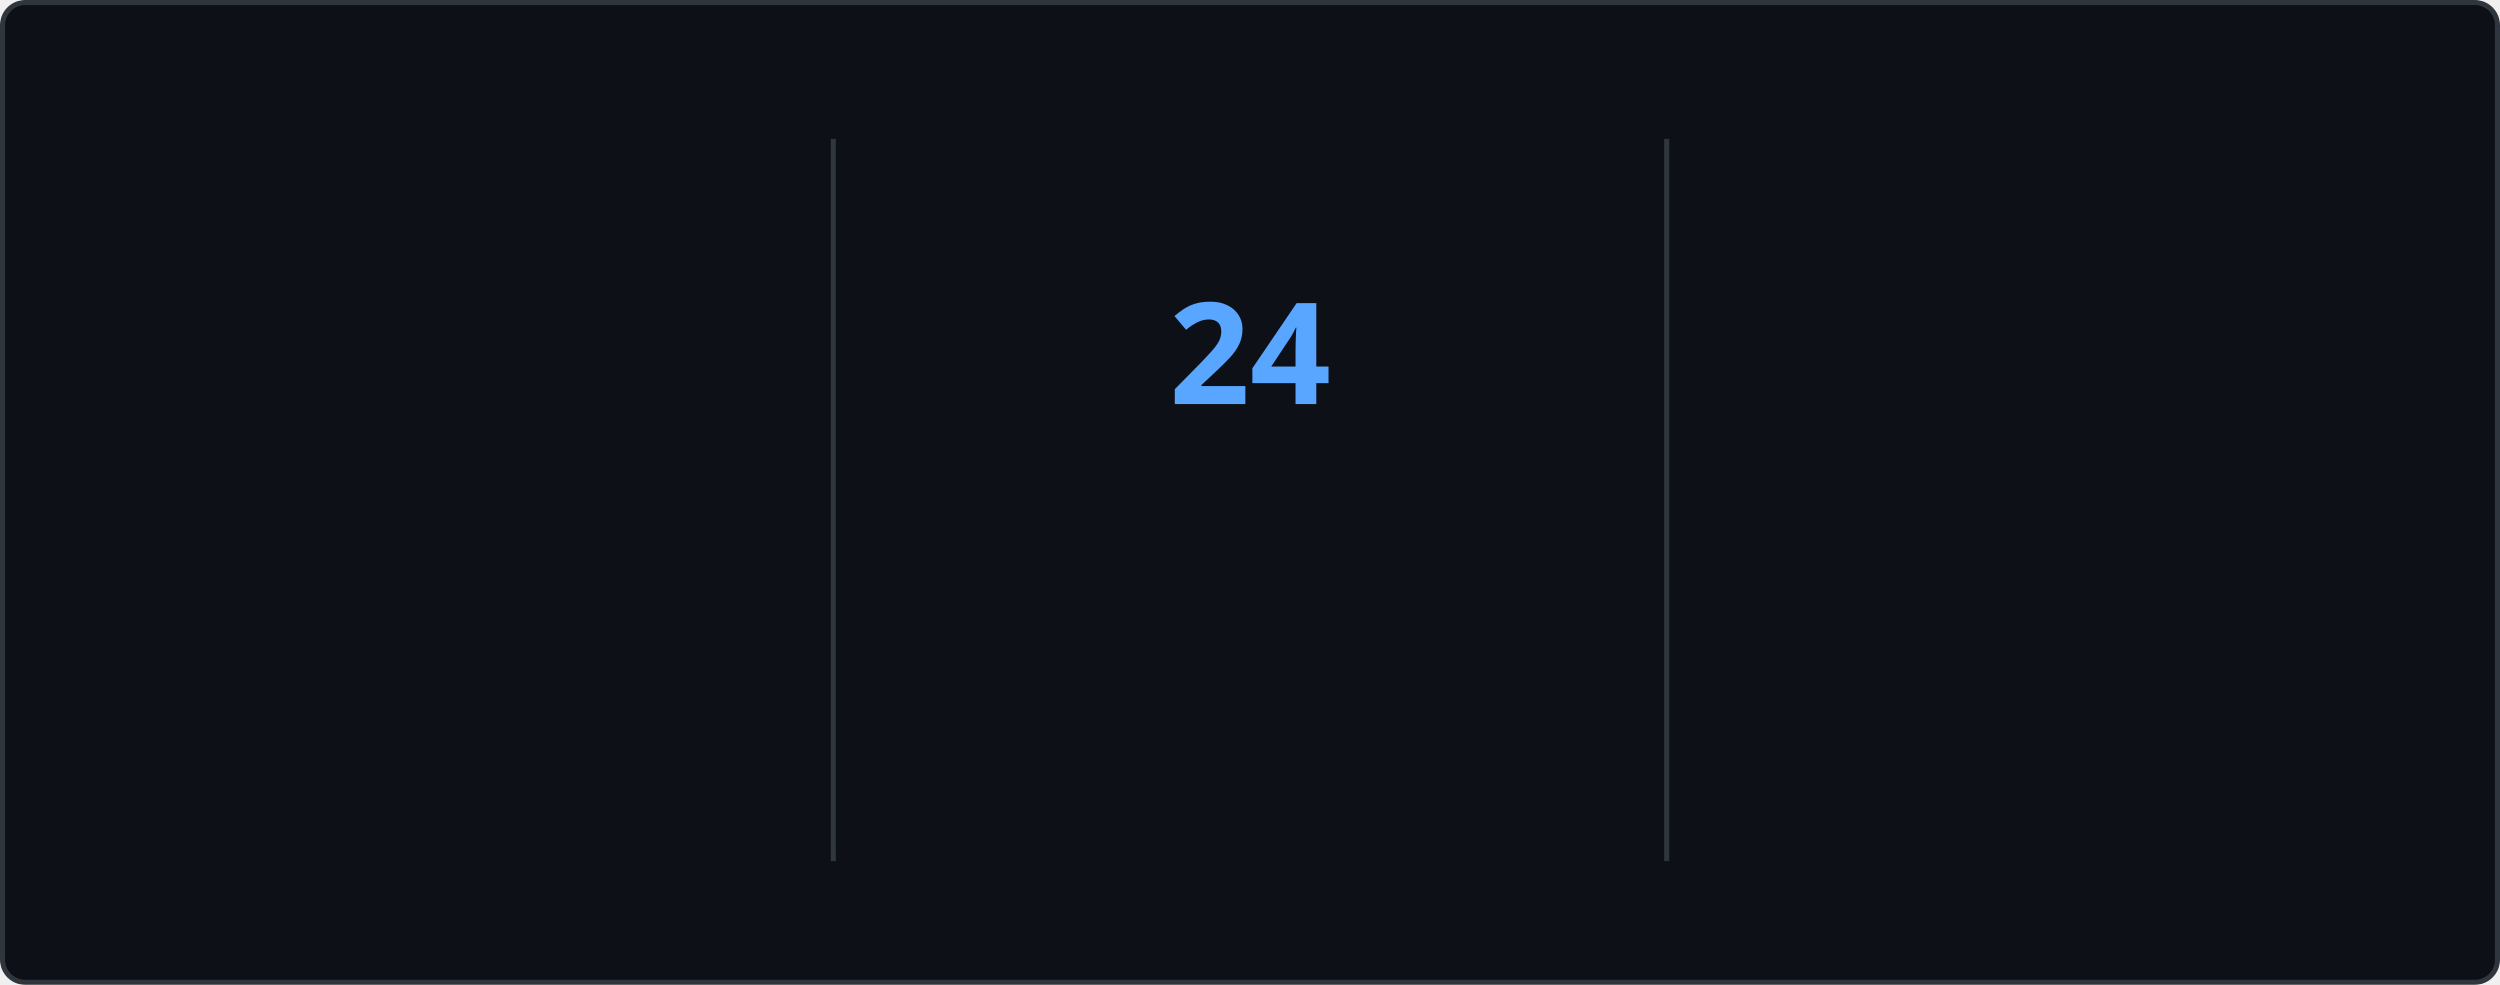
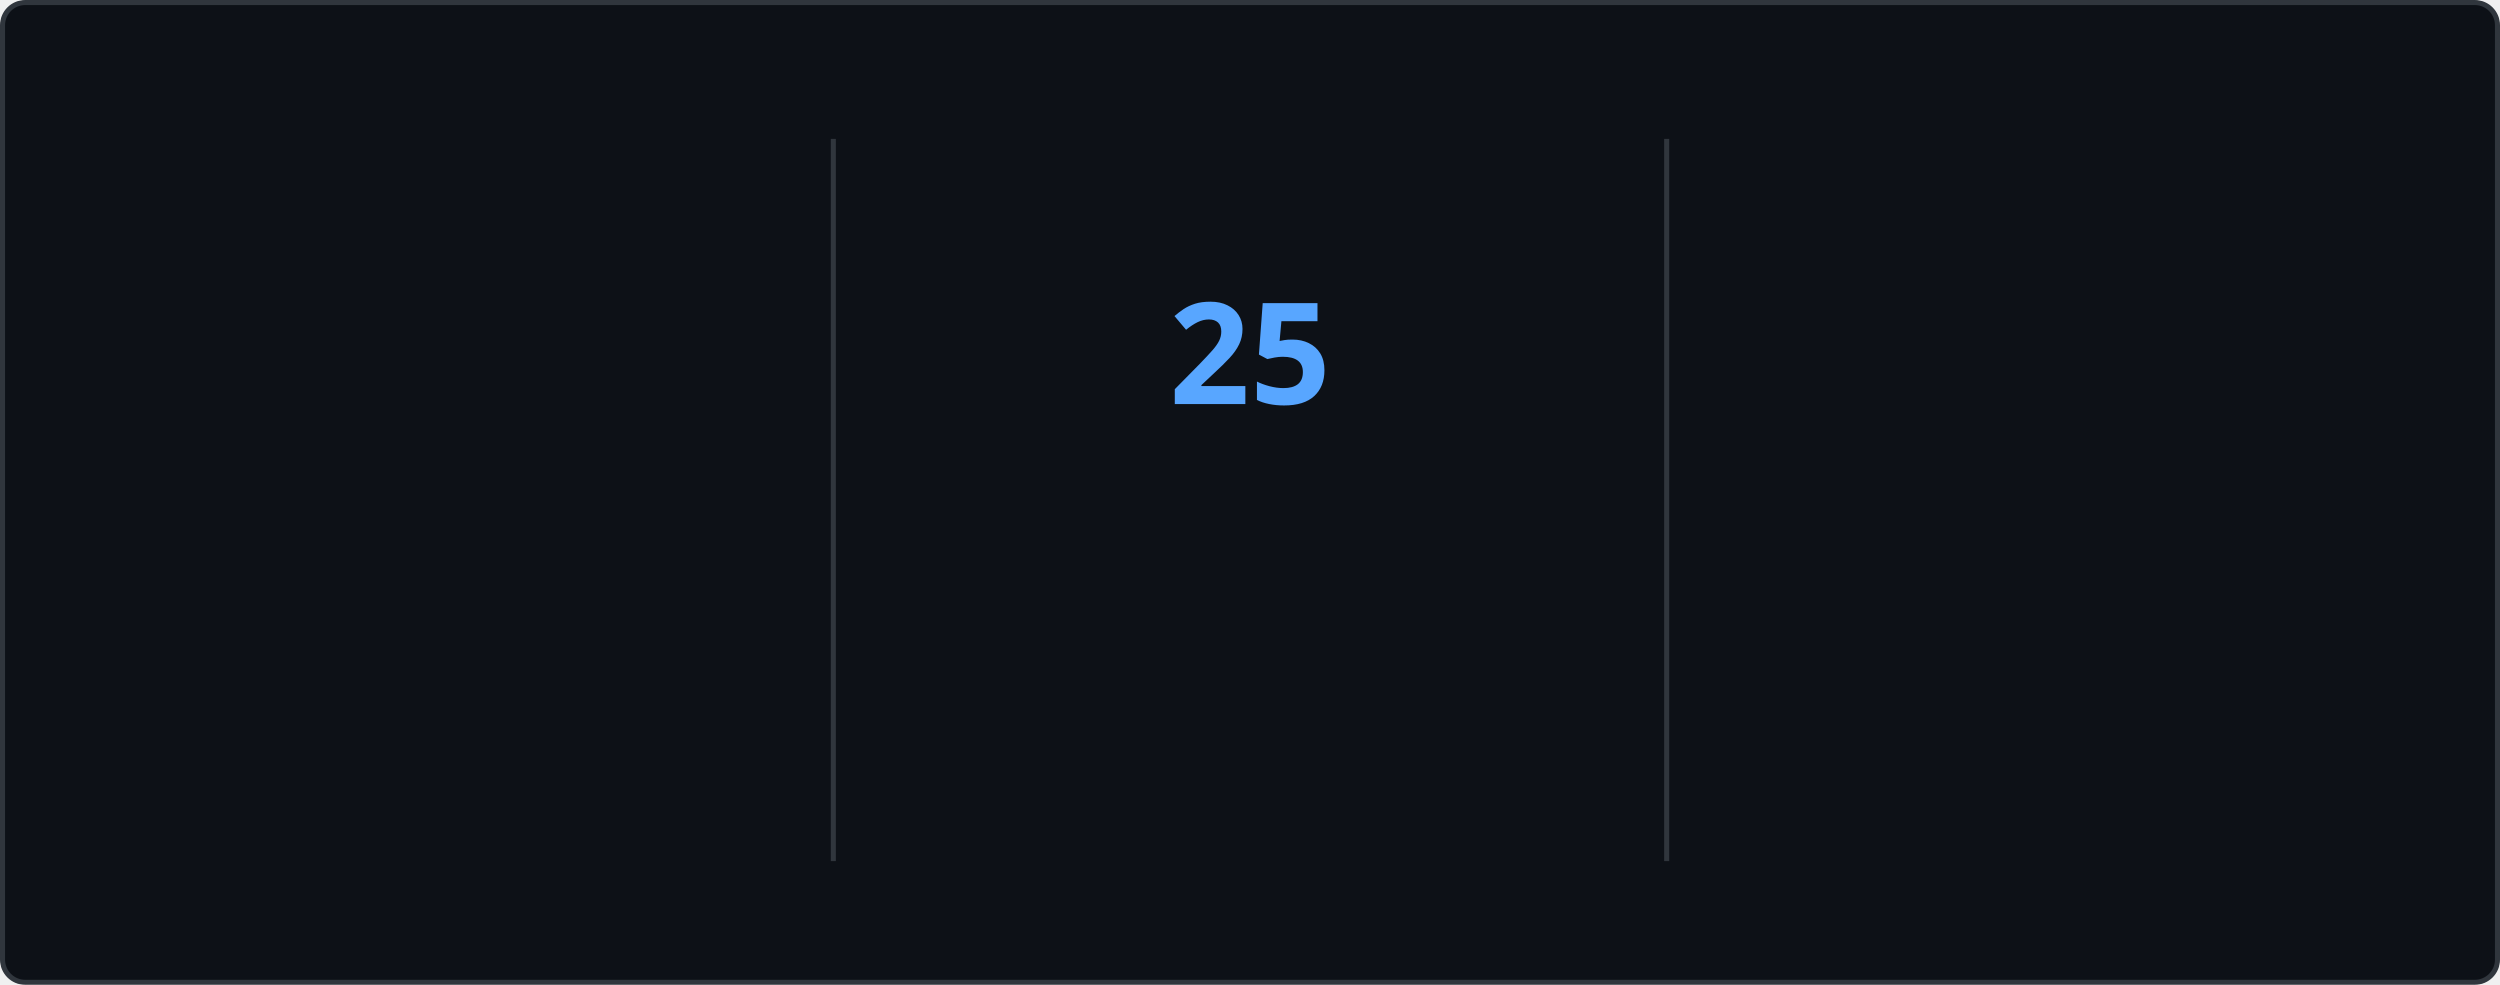
<svg xmlns="http://www.w3.org/2000/svg" style="isolation: isolate" viewBox="0 0 495 195" width="495px" height="195px" direction="ltr">
  <style>
    @keyframes currstreak {
      0% { font-size: 3px; opacity: 0.2; }
      80% { font-size: 34px; opacity: 1; }
      100% { font-size: 28px; opacity: 1; }
    }
    @keyframes fadein {
      0% { opacity: 0; }
      100% { opacity: 1; }
    }
    .big-number {
      font-family: "Segoe UI", Ubuntu, sans-serif;
      font-weight: 700;
      font-size: 28px;
      fill: #e6edf3;
    }
    .label {
      font-family: "Segoe UI", Ubuntu, sans-serif;
      font-weight: 400;
      font-size: 14px;
      fill: #e6edf3;
    }
    .range-text {
      font-family: "Segoe UI", Ubuntu, sans-serif;
      font-weight: 400;
      font-size: 12px;
      fill: #8b949e;
    }
    .current-streak-num {
      font-family: "Segoe UI", Ubuntu, sans-serif;
      font-weight: 700;
      font-size: 28px;
      fill: #58a6ff;
    }</style>
  <defs>
    <clipPath id="outer_rectangle">
      <rect width="495" height="195" rx="4.5" />
    </clipPath>
    <mask id="mask_out_ring_behind_fire">
      <rect width="495" height="195" fill="white" />
      <ellipse id="mask-ellipse" cx="247.5" cy="32" rx="13" ry="18" fill="black" />
    </mask>
  </defs>
  <g clip-path="url(#outer_rectangle)">
    <g style="isolation: isolate">
      <rect fill="#0d1117" rx="4.5" x="0.5" y="0.5" width="494" height="194" stroke="#30363d" />
    </g>
    <g style="isolation: isolate">
      <line x1="165" y1="28" x2="165" y2="170" vector-effect="non-scaling-stroke" stroke-width="1" stroke="#30363d" stroke-linejoin="miter" stroke-linecap="square" stroke-miterlimit="3" />
      <line x1="330" y1="28" x2="330" y2="170" vector-effect="non-scaling-stroke" stroke-width="1" stroke="#30363d" stroke-linejoin="miter" stroke-linecap="square" stroke-miterlimit="3" />
    </g>
    <g style="isolation: isolate">
      <g transform="translate(82.5, 48)">
        <text x="0" y="32" stroke-width="0" text-anchor="middle" class="big-number" style="opacity: 0; animation: fadein 0.5s linear forwards 0.6s">
            3.9K
          </text>
      </g>
      <g transform="translate(82.5, 84)">
        <text x="0" y="32" stroke-width="0" text-anchor="middle" class="label" style="opacity: 0; animation: fadein 0.5s linear forwards 0.7s">
            Total Contributions
          </text>
      </g>
      <g transform="translate(82.5, 114)">
        <text x="0" y="32" stroke-width="0" text-anchor="middle" class="range-text" style="opacity: 0; animation: fadein 0.5s linear forwards 0.8s">
            Oct 5 - Present
          </text>
      </g>
    </g>
    <g style="isolation: isolate">
      <g mask="url(#mask_out_ring_behind_fire)">
        <circle cx="247.5" cy="71" r="40" fill="none" stroke="#e6edf3" stroke-width="5" style="opacity: 0; animation: fadein 0.5s linear forwards 0.4s" />
      </g>
      <g transform="translate(247.5, 19.5)" stroke-opacity="0" style="opacity: 0; animation: fadein 0.5s linear forwards 0.6s">
        <path d="M -12 -0.5 L 15 -0.5 L 15 23.5 L -12 23.5 L -12 -0.5 Z" fill="none" />
        <path d="M 1.5 0.67 C 1.5 0.67 2.24 3.32 2.24 5.47 C 2.24 7.53 0.89 9.2 -1.17 9.2 C -3.23 9.2 -4.79 7.53 -4.79 5.47 L -4.76 5.11 C -6.78 7.51 -8 10.62 -8 13.99 C -8 18.41 -4.42 22 0 22 C 4.42 22 8 18.41 8 13.99 C 8 8.6 5.41 3.79 1.5 0.67 Z M -0.29 19 C -2.07 19 -3.51 17.6 -3.51 15.86 C -3.51 14.24 -2.46 13.1 -0.7 12.74 C 1.07 12.38 2.9 11.53 3.92 10.16 C 4.31 11.45 4.51 12.81 4.51 14.2 C 4.51 16.85 2.36 19 -0.29 19 Z" fill="#e6edf3" stroke-opacity="0" />
      </g>
      <g transform="translate(247.5, 48)">
        <text x="0" y="32" stroke-width="0" text-anchor="middle" class="current-streak-num" style="animation: currstreak 0.6s linear forwards">
-             24
+             25
          </text>
      </g>
      <g transform="translate(247.5, 108)">
        <text x="0" y="32" stroke-width="0" text-anchor="middle" class="label" style="opacity: 0; animation: fadein 0.5s linear forwards 0.9s">
            Current Streak
          </text>
      </g>
      <g transform="translate(247.5, 145)">
        <text x="0" y="21" stroke-width="0" text-anchor="middle" class="range-text" style="opacity: 0; animation: fadein 0.5s linear forwards 0.9s">
-             Sep 16 - Oct 9
+             Sep 16 - Oct 10
          </text>
      </g>
    </g>
    <g style="isolation: isolate">
      <g transform="translate(412.5, 48)">
        <text x="0" y="32" stroke-width="0" text-anchor="middle" class="big-number" style="opacity: 0; animation: fadein 0.5s linear forwards 1.2s">
            35
          </text>
      </g>
      <g transform="translate(412.5, 84)">
        <text x="0" y="32" stroke-width="0" text-anchor="middle" class="label" style="opacity: 0; animation: fadein 0.5s linear forwards 1.3s">
            Longest Streak
          </text>
      </g>
      <g transform="translate(412.5, 114)">
        <text x="0" y="32" stroke-width="0" text-anchor="middle" class="range-text" style="opacity: 0; animation: fadein 0.5s linear forwards 1.4s">
            Jul 19 - Aug 22
          </text>
      </g>
    </g>
  </g>
</svg>
